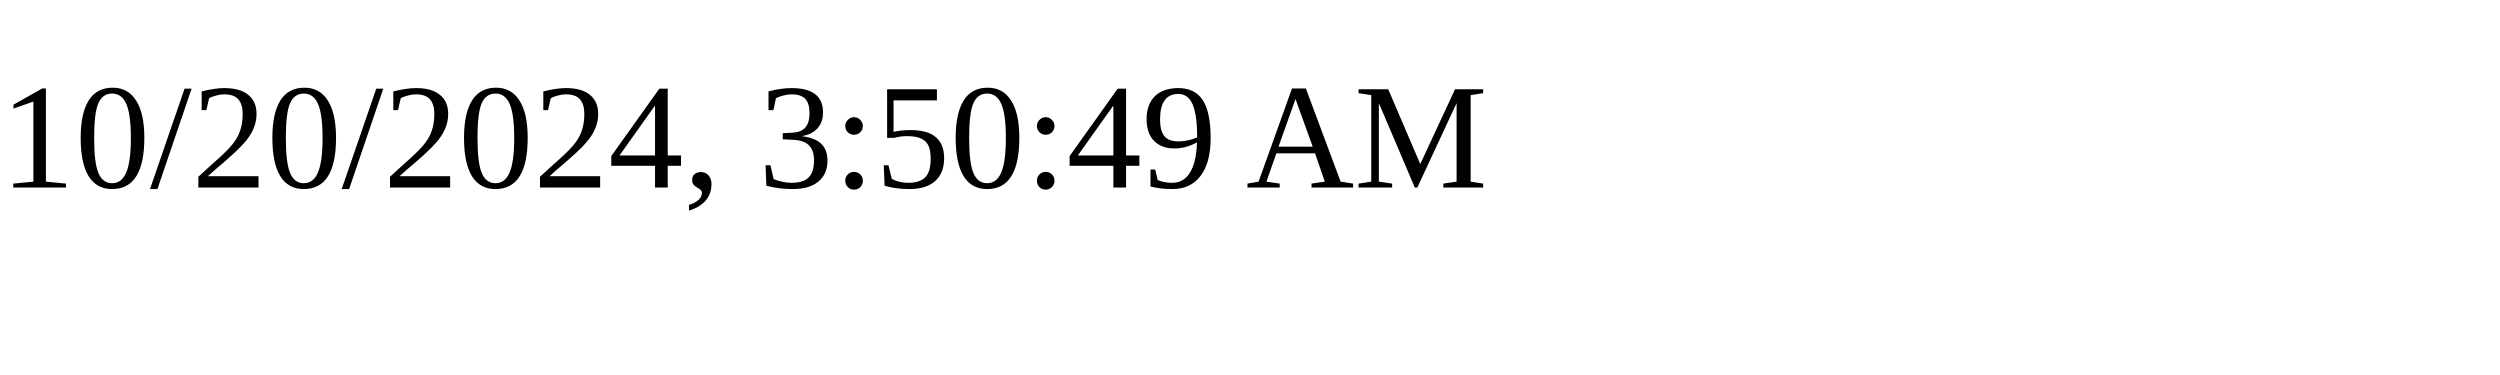
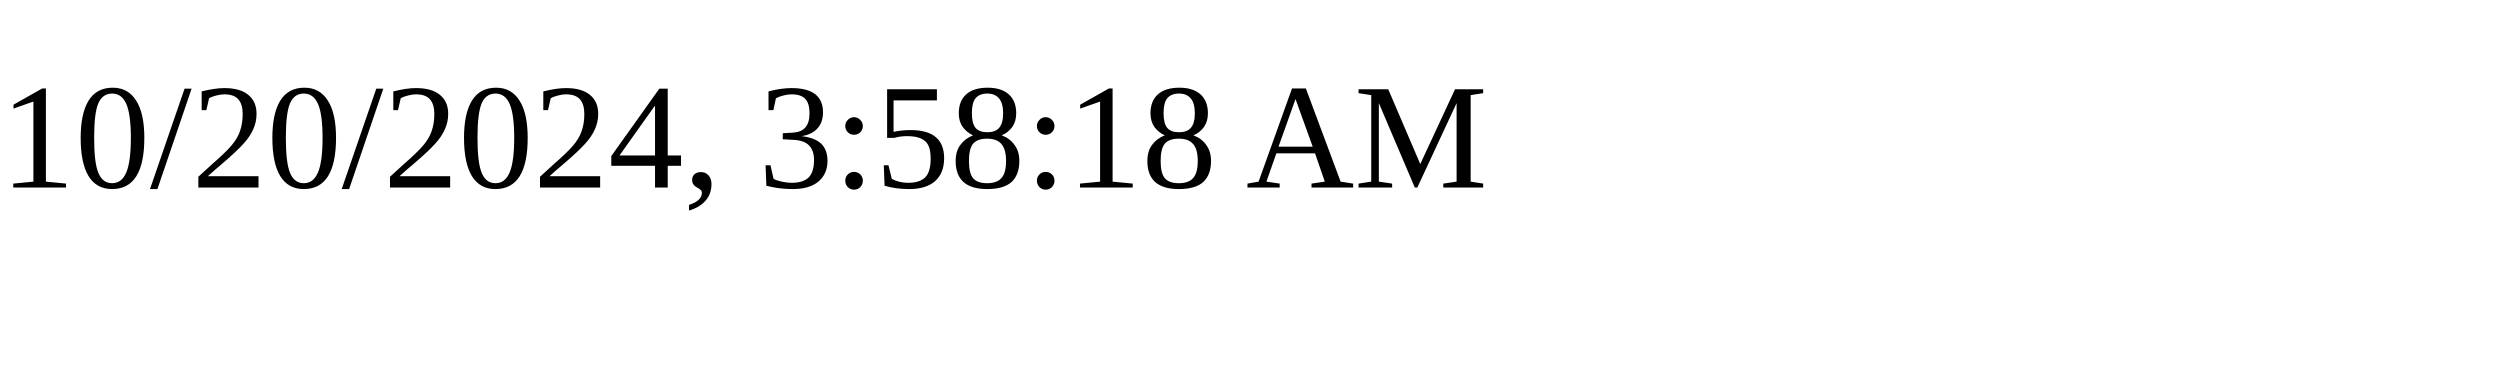
<svg xmlns="http://www.w3.org/2000/svg" height="30" width="200">
-   <text x="0" y="15">10/20/2024, 3:50:49 AM</text>
+   <text x="0" y="15">10/20/2024, 3:58:18 AM</text>
</svg>
